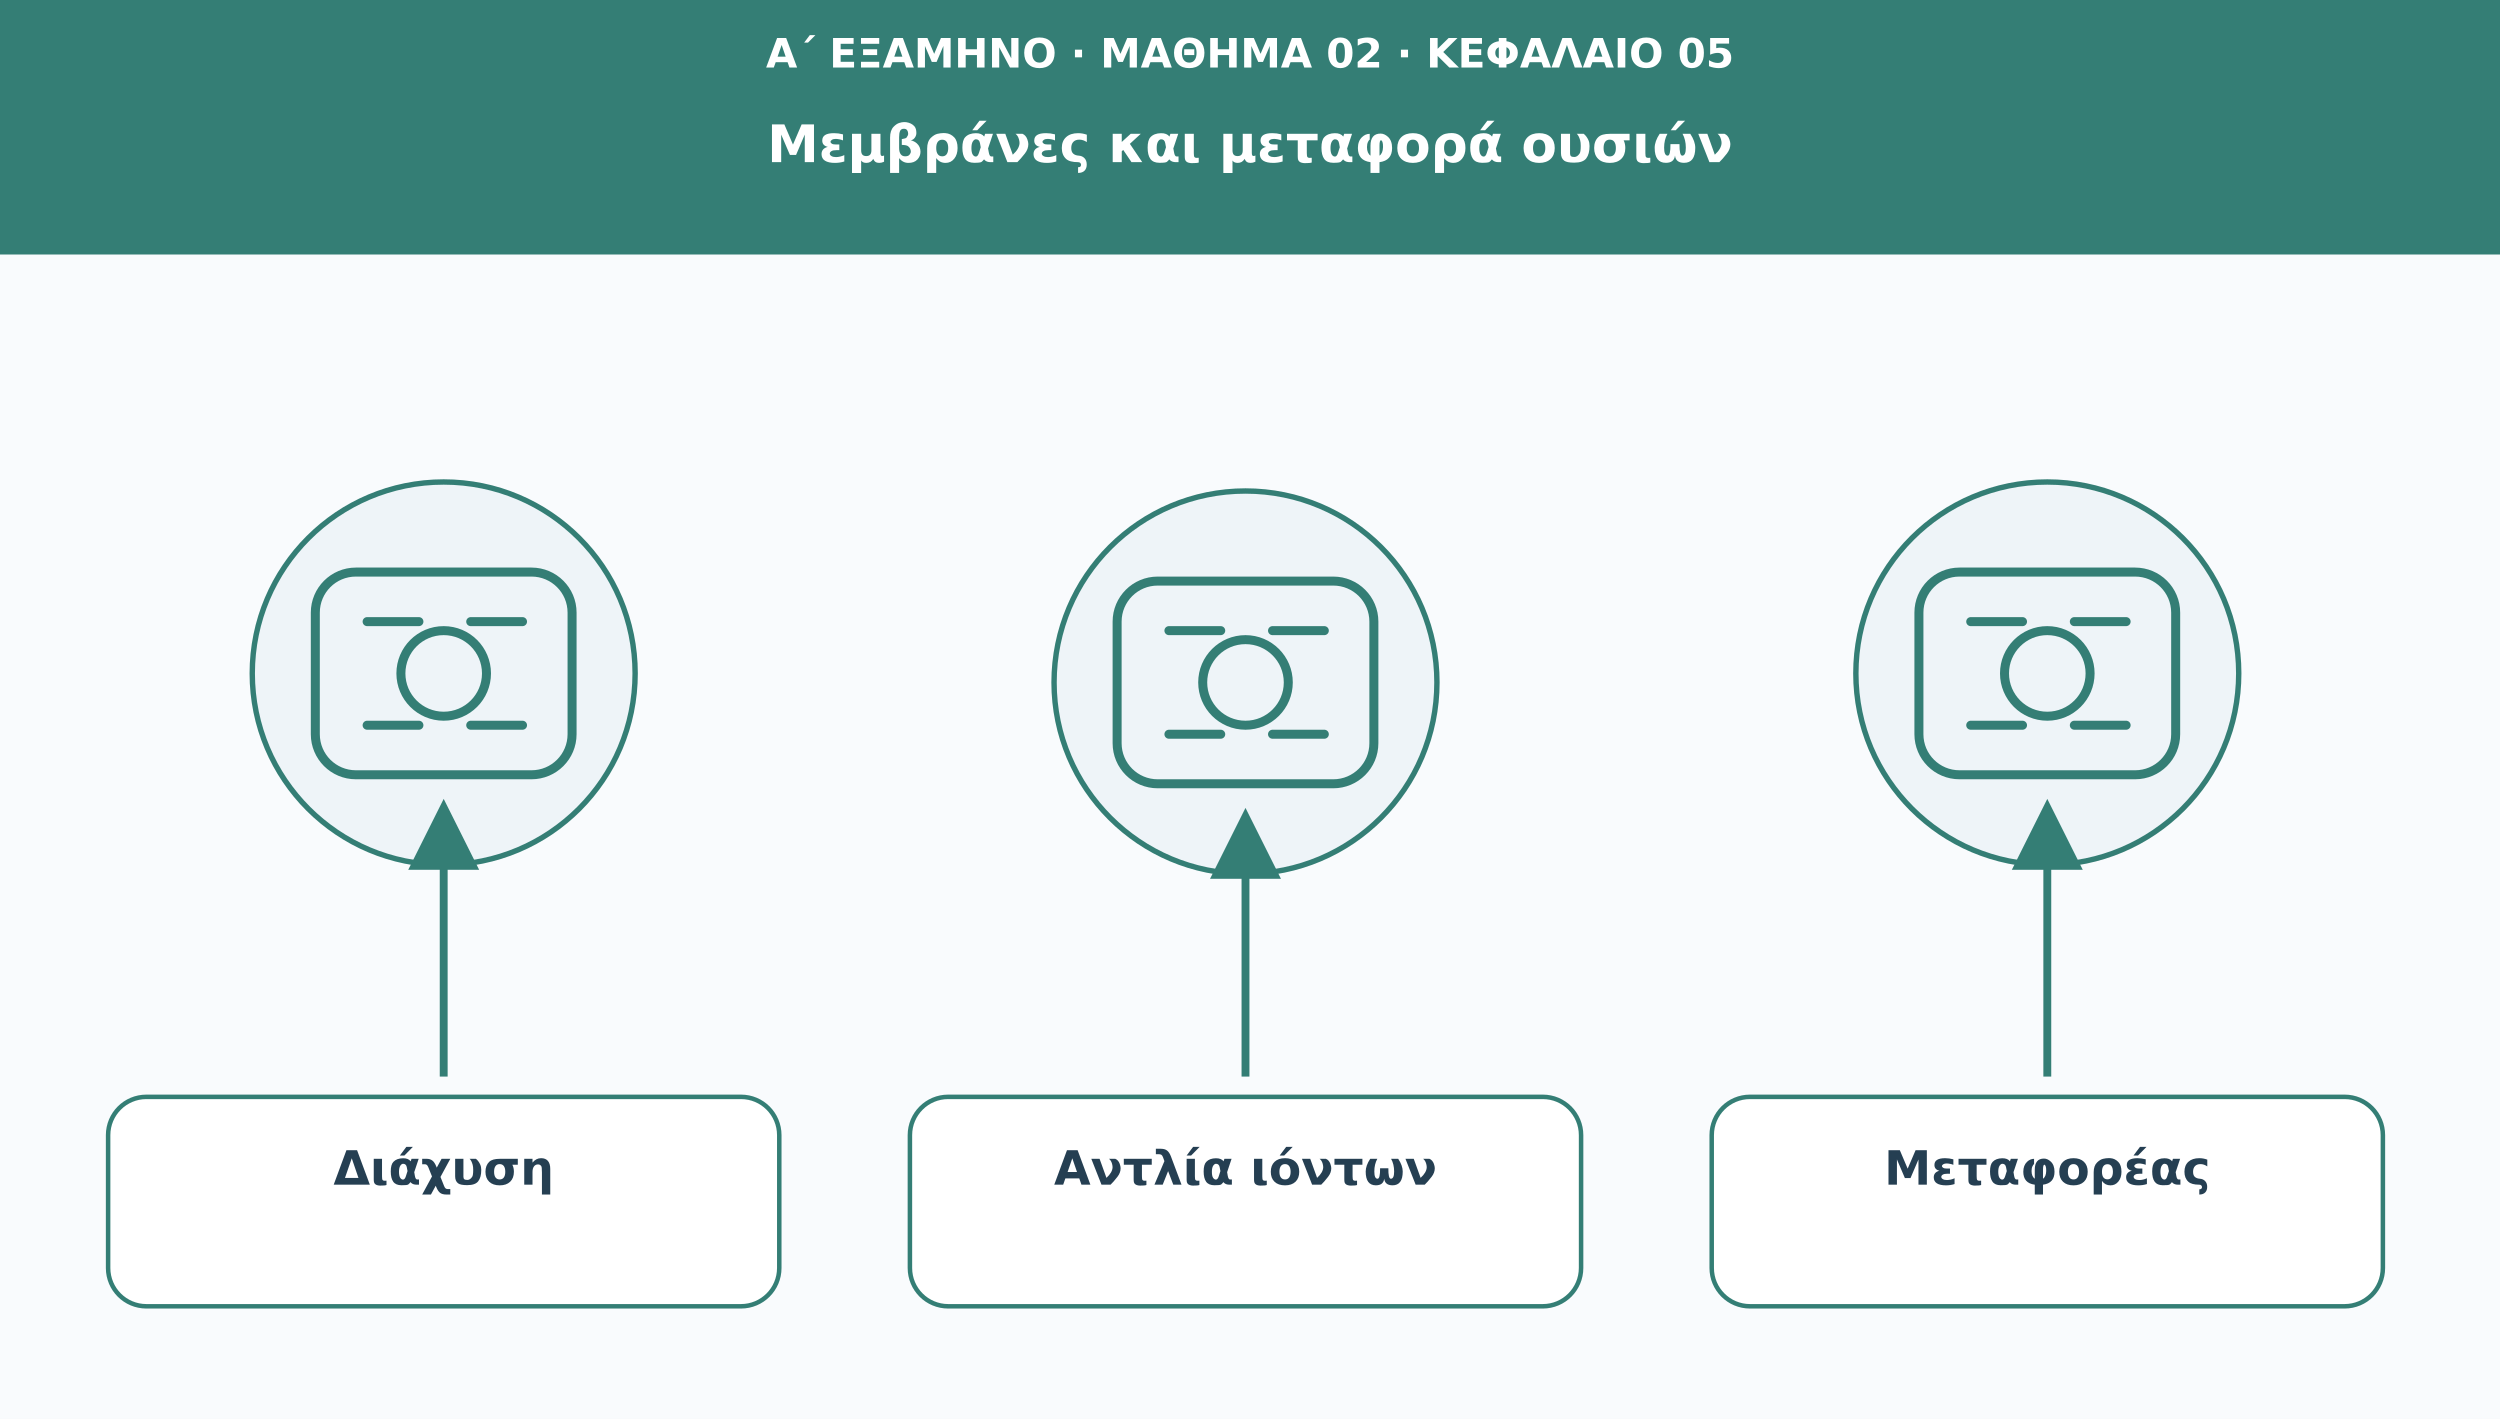
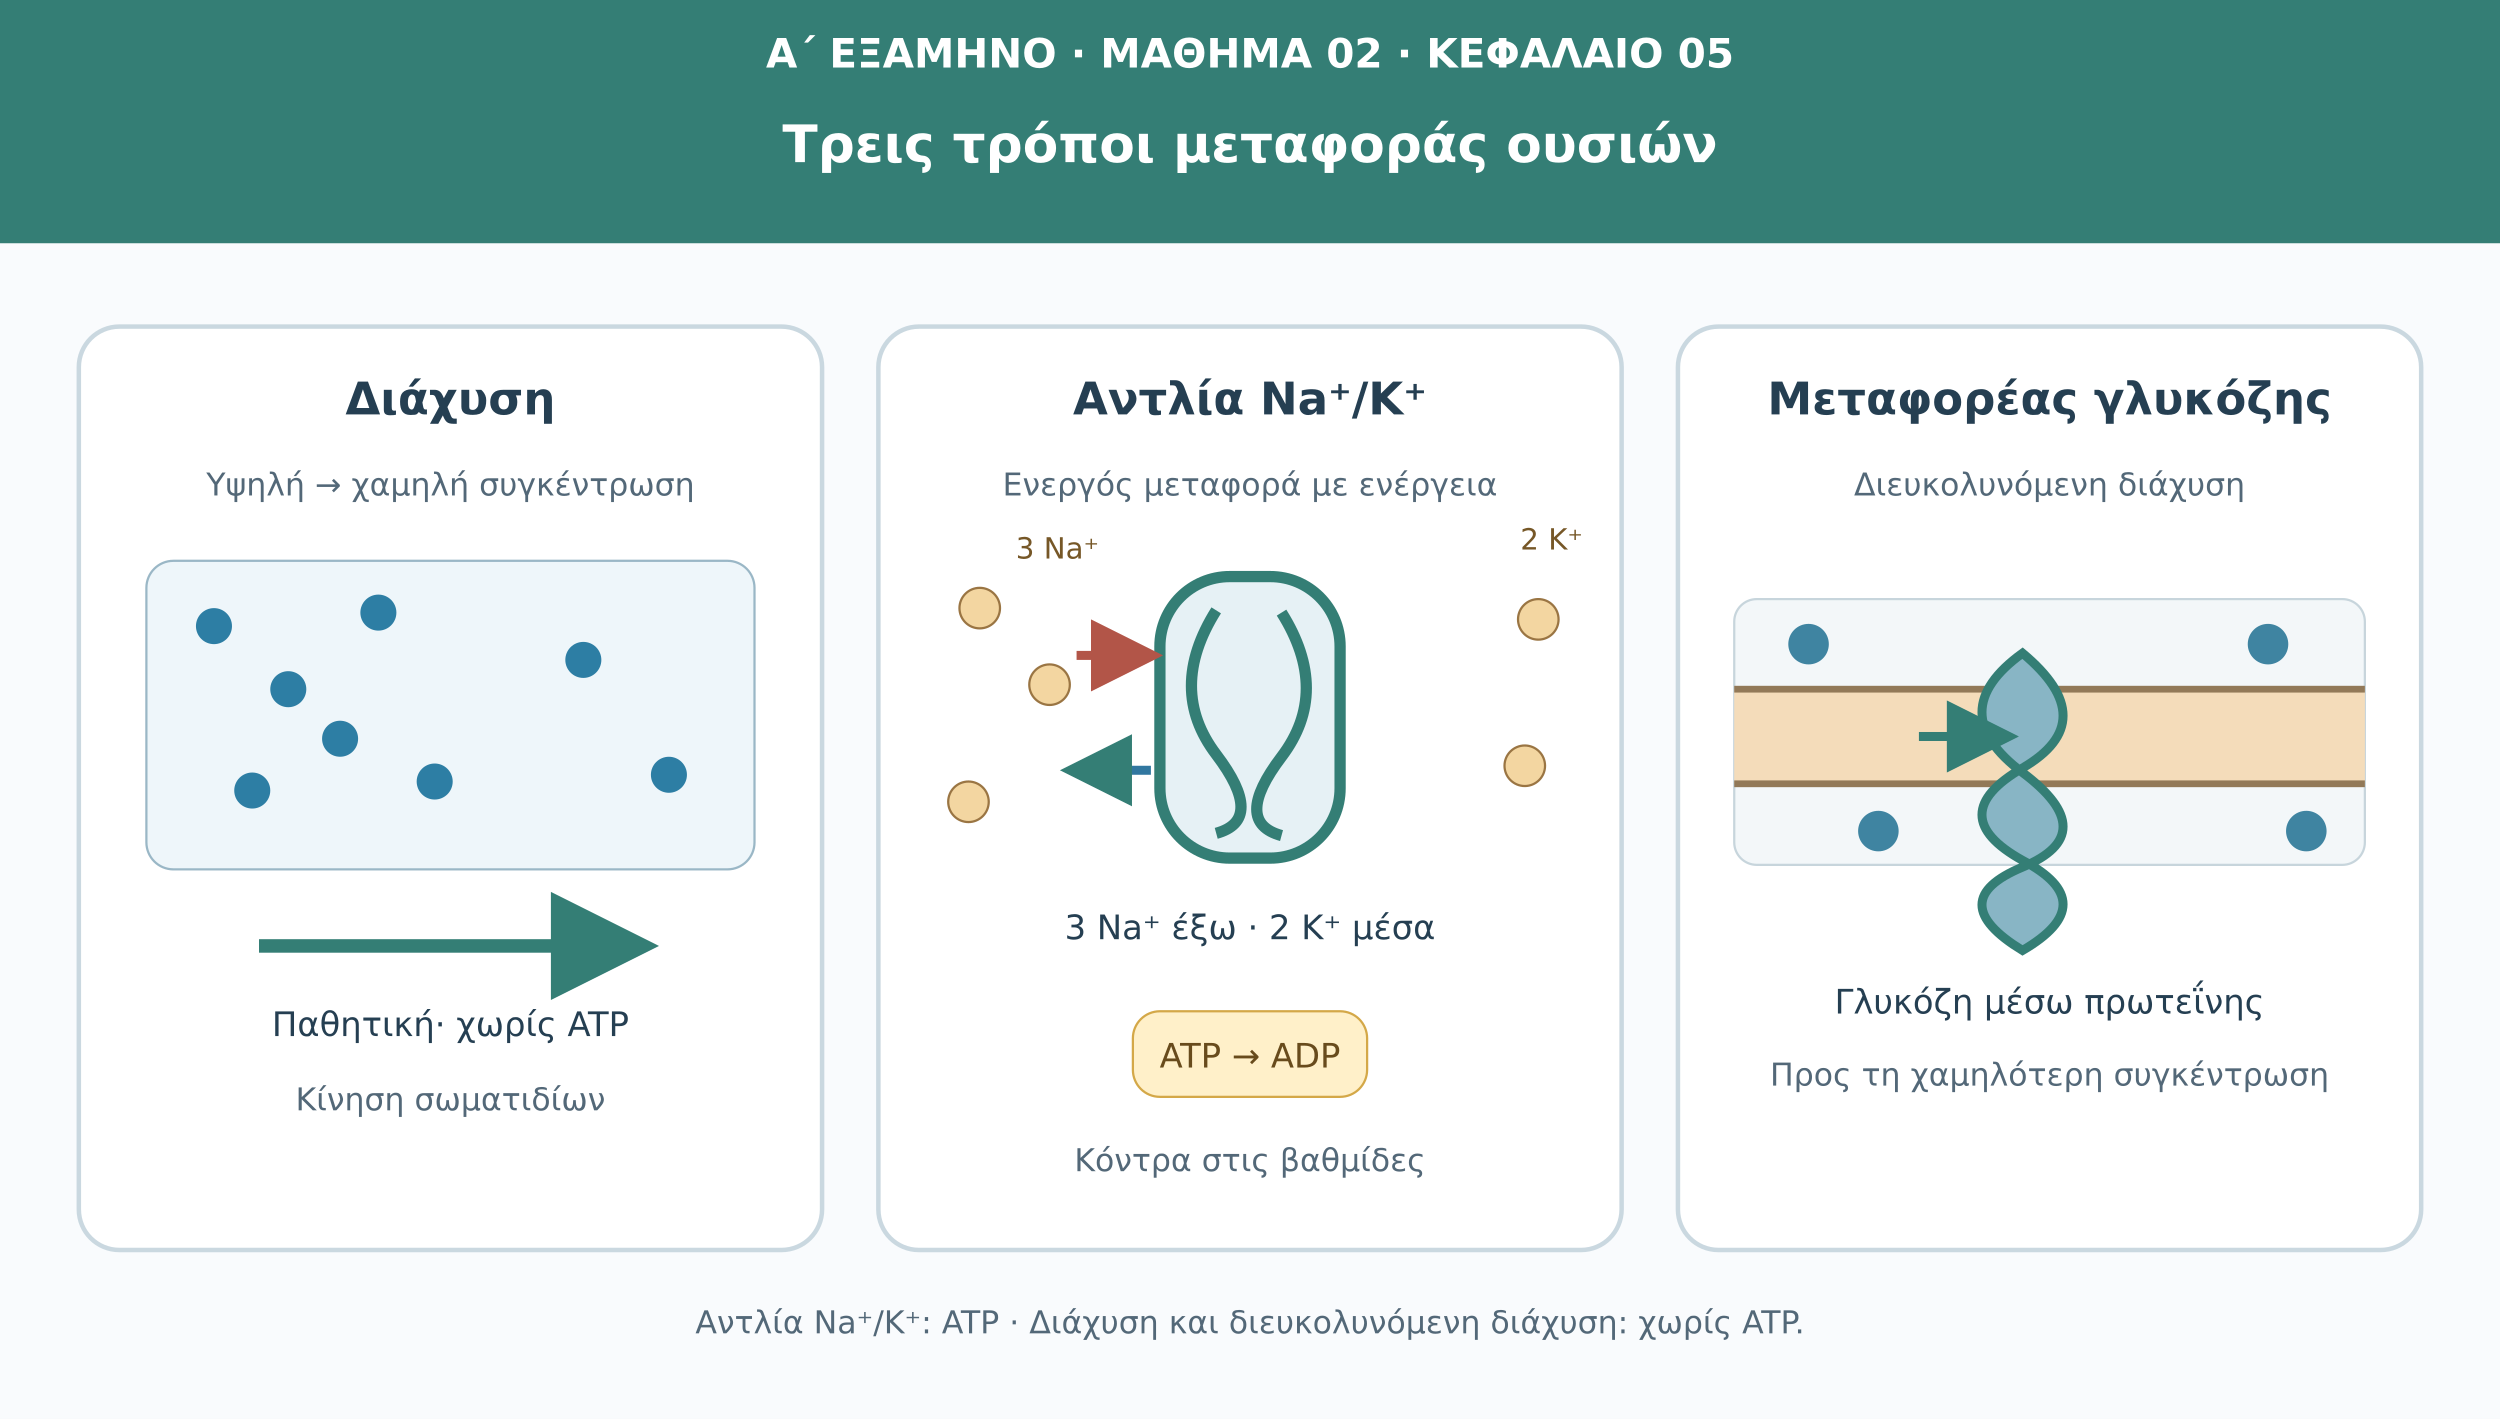
<svg xmlns="http://www.w3.org/2000/svg" viewBox="0 0 1110 630" role="img" aria-labelledby="t d">
  <defs>
-     <marker id="arr" viewBox="0 0 10 10" markerWidth="9" markerHeight="9" refX="8" refY="5" orient="auto">
+     <marker id="ar" viewBox="0 0 10 10" markerWidth="8" markerHeight="8" refX="8" refY="5" orient="auto">
      <path d="M0 0L10 5L0 10Z" fill="#347e75" />
+     </marker>
+     <marker id="ion" viewBox="0 0 10 10" markerWidth="8" markerHeight="8" refX="8" refY="5" orient="auto">
+       <path d="M0 0L10 5L0 10Z" fill="#b25548" />
    </marker>
  </defs>
  <rect width="1110" height="630" fill="#f9fbfd" />
-   <rect width="1110" height="113" fill="#347e75" />
-   <text x="555" y="30" font-family="DejaVu Sans,Arial,sans-serif" font-size="18" fill="#ffffff" font-weight="690" text-anchor="middle">Α΄ ΕΞΑΜΗΝΟ · ΜΑΘΗΜΑ 02 · ΚΕΦΑΛΑΙΟ 05</text>
-   <text x="555" y="72" font-family="DejaVu Sans,Arial,sans-serif" font-size="23" fill="#ffffff" font-weight="720" text-anchor="middle">Μεμβράνες και μεταφορά ουσιών</text>
-   <circle cx="197" cy="299" r="85" fill="#eef4f8" stroke="#347e75" stroke-width="2.4" />
-   <g transform="translate(197 299)" fill="none" stroke="#347e75" stroke-width="4" stroke-linecap="round" stroke-linejoin="round">
-     <rect x="-57" y="-45" width="114" height="90" rx="18" />
-     <circle r="19" />
-     <path d="M-34-23h23m23 0h23m-69 46h23m23 0h23" />
+   <rect width="1110" height="108" fill="#347e75" />
+   <text x="555" y="30" font-family="DejaVu Sans,Arial,sans-serif" font-size="18" fill="#fff" font-weight="690" text-anchor="middle">Α΄ ΕΞΑΜΗΝΟ · ΜΑΘΗΜΑ 02 · ΚΕΦΑΛΑΙΟ 05</text>
+   <text x="555" y="72" font-family="DejaVu Sans,Arial,sans-serif" font-size="23" fill="#fff" font-weight="720" text-anchor="middle">Τρεις τρόποι μεταφοράς ουσιών</text>
+   <g fill="#fff" stroke="#cad8e0" stroke-width="2">
+     <rect x="35" y="145" width="330" height="410" rx="18" />
+     <rect x="390" y="145" width="330" height="410" rx="18" />
+     <rect x="745" y="145" width="330" height="410" rx="18" />
  </g>
-   <path d="M197 478L197 361" stroke="#347e75" stroke-width="3.5" marker-end="url(#arr)" />
-   <rect x="48" y="487" width="298" height="93" rx="17" fill="#ffffff" stroke="#347e75" stroke-width="2" />
-   <text x="197" y="526" font-family="DejaVu Sans,Arial,sans-serif" font-size="21" fill="#253f52" font-weight="700" text-anchor="middle">Διάχυση</text>
-   <circle cx="553" cy="303" r="85" fill="#eef4f8" stroke="#347e75" stroke-width="2.4" />
-   <g transform="translate(553 303)" fill="none" stroke="#347e75" stroke-width="4" stroke-linecap="round" stroke-linejoin="round">
-     <rect x="-57" y="-45" width="114" height="90" rx="18" />
-     <circle r="19" />
-     <path d="M-34-23h23m23 0h23m-69 46h23m23 0h23" />
+   <g font-family="DejaVu Sans,Arial,sans-serif" fill="#253f52" text-anchor="middle">
+     <text x="200" y="184" font-size="20" font-weight="700">Διάχυση</text>
+     <text x="555" y="184" font-size="20" font-weight="700">Αντλία Na⁺/K⁺</text>
+     <text x="910" y="184" font-size="20" font-weight="700">Μεταφορέας γλυκόζης</text>
  </g>
-   <path d="M553 478L553 365" stroke="#347e75" stroke-width="3.5" marker-end="url(#arr)" />
-   <rect x="404" y="487" width="298" height="93" rx="17" fill="#ffffff" stroke="#347e75" stroke-width="2" />
-   <text x="553" y="526" font-family="DejaVu Sans,Arial,sans-serif" font-size="21" fill="#253f52" font-weight="700" text-anchor="middle">Αντλία ιόντων</text>
-   <circle cx="909" cy="299" r="85" fill="#eef4f8" stroke="#347e75" stroke-width="2.4" />
-   <g transform="translate(909 299)" fill="none" stroke="#347e75" stroke-width="4" stroke-linecap="round" stroke-linejoin="round">
-     <rect x="-57" y="-45" width="114" height="90" rx="18" />
-     <circle r="19" />
-     <path d="M-34-23h23m23 0h23m-69 46h23m23 0h23" />
+   <text x="200" y="220" font-family="DejaVu Sans,Arial,sans-serif" font-size="14" fill="#536878" text-anchor="middle">Υψηλή → χαμηλή συγκέντρωση</text>
+   <rect x="65" y="249" width="270" height="137" rx="12" fill="#eef6fa" stroke="#9ab7c6" />
+   <g fill="#2d7ea4">
+     <circle cx="95" cy="278" r="8" />
+     <circle cx="128" cy="306" r="8" />
+     <circle cx="168" cy="272" r="8" />
+     <circle cx="112" cy="351" r="8" />
+     <circle cx="193" cy="347" r="8" />
+     <circle cx="151" cy="328" r="8" />
  </g>
-   <path d="M909 478L909 361" stroke="#347e75" stroke-width="3.5" marker-end="url(#arr)" />
-   <rect x="760" y="487" width="298" height="93" rx="17" fill="#ffffff" stroke="#347e75" stroke-width="2" />
-   <text x="909" y="526" font-family="DejaVu Sans,Arial,sans-serif" font-size="21" fill="#253f52" font-weight="700" text-anchor="middle">Μεταφορέας</text>
+   <g fill="#2d7ea4">
+     <circle cx="259" cy="293" r="8" />
+     <circle cx="297" cy="344" r="8" />
+   </g>
+   <path d="M115 420H283" stroke="#347e75" stroke-width="6" marker-end="url(#ar)" />
+   <text x="200" y="460" font-family="DejaVu Sans,Arial,sans-serif" font-size="15" fill="#253f52" text-anchor="middle">Παθητική· χωρίς ATP</text>
+   <text x="200" y="493" font-family="DejaVu Sans,Arial,sans-serif" font-size="14" fill="#536878" text-anchor="middle">Κίνηση σωματιδίων</text>
+   <text x="555" y="220" font-family="DejaVu Sans,Arial,sans-serif" font-size="14" fill="#536878" text-anchor="middle">Ενεργός μεταφορά με ενέργεια</text>
+   <g fill="#f3d6a1" stroke="#9a7543">
+     <circle cx="435" cy="270" r="9" />
+     <circle cx="466" cy="304" r="9" />
+     <circle cx="430" cy="356" r="9" />
+     <circle cx="683" cy="275" r="9" />
+     <circle cx="677" cy="340" r="9" />
+   </g>
+   <text x="451" y="248" font-family="DejaVu Sans,Arial,sans-serif" font-size="13" fill="#765727">3 Na⁺</text>
+   <text x="675" y="244" font-family="DejaVu Sans,Arial,sans-serif" font-size="13" fill="#765727">2 K⁺</text>
+   <rect x="515" y="256" width="80" height="125" rx="31" fill="#e6f1f5" stroke="#347e75" stroke-width="5" />
+   <path d="M540 271q-22 35 0 64t0 35m29-98q22 35 0 64t0 35" fill="none" stroke="#347e75" stroke-width="5" />
+   <path d="M478 291H510" stroke="#b25548" stroke-width="4" marker-end="url(#ion)" />
+   <path d="M511 342H477" stroke="#3177a0" stroke-width="4" marker-end="url(#ar)" />
+   <text x="555" y="417" font-family="DejaVu Sans,Arial,sans-serif" font-size="15" fill="#253f52" text-anchor="middle">3 Na⁺ έξω · 2 K⁺ μέσα</text>
+   <rect x="503" y="449" width="104" height="38" rx="12" fill="#fff0c9" stroke="#d4a848" />
+   <text x="555" y="474" font-family="DejaVu Sans,Arial,sans-serif" font-size="15" fill="#684b1c" text-anchor="middle">ATP → ADP</text>
+   <text x="555" y="520" font-family="DejaVu Sans,Arial,sans-serif" font-size="14" fill="#536878" text-anchor="middle">Κόντρα στις βαθμίδες</text>
+   <text x="910" y="220" font-family="DejaVu Sans,Arial,sans-serif" font-size="14" fill="#536878" text-anchor="middle">Διευκολυνόμενη διάχυση</text>
+   <rect x="770" y="266" width="280" height="118" rx="10" fill="#f3f7f9" stroke="#c7d5dc" />
+   <rect x="770" y="306" width="280" height="42" fill="#f4dcba" />
+   <path d="M770 306H1050M770 348H1050" stroke="#927958" stroke-width="3" />
+   <g fill="#3f84a1">
+     <circle cx="803" cy="286" r="9" />
+     <circle cx="834" cy="369" r="9" />
+     <circle cx="1007" cy="286" r="9" />
+     <circle cx="1024" cy="369" r="9" />
+   </g>
+   <path d="M898 290q-36 26 0 53q36 27 0 42t0 37q36-21 0-40q-36-20 0-41t0-51Z" fill="#88b5c5" stroke="#347e75" stroke-width="4" />
+   <path d="M852 327H890" stroke="#347e75" stroke-width="4" marker-end="url(#ar)" />
+   <text x="910" y="450" font-family="DejaVu Sans,Arial,sans-serif" font-size="15" fill="#253f52" text-anchor="middle">Γλυκόζη μέσω πρωτεΐνης</text>
+   <text x="910" y="482" font-family="DejaVu Sans,Arial,sans-serif" font-size="14" fill="#536878" text-anchor="middle">Προς τη χαμηλότερη συγκέντρωση</text>
+   <text x="555" y="592" font-family="DejaVu Sans,Arial,sans-serif" font-size="14" fill="#536878" text-anchor="middle">Αντλία Na⁺/K⁺: ATP · Διάχυση και διευκολυνόμενη διάχυση: χωρίς ATP.</text>
</svg>
